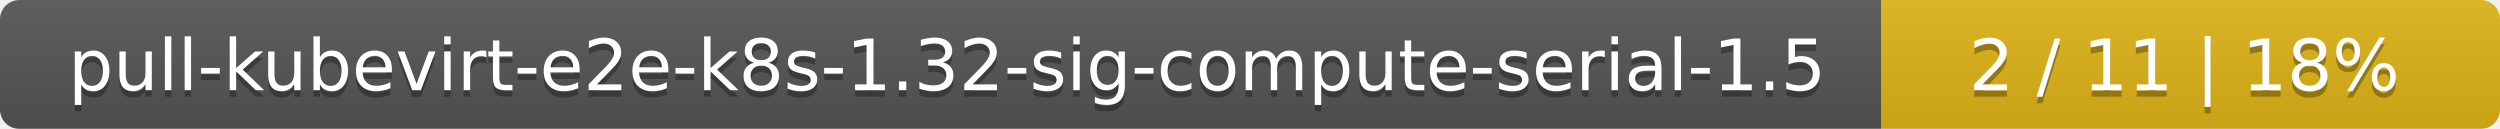
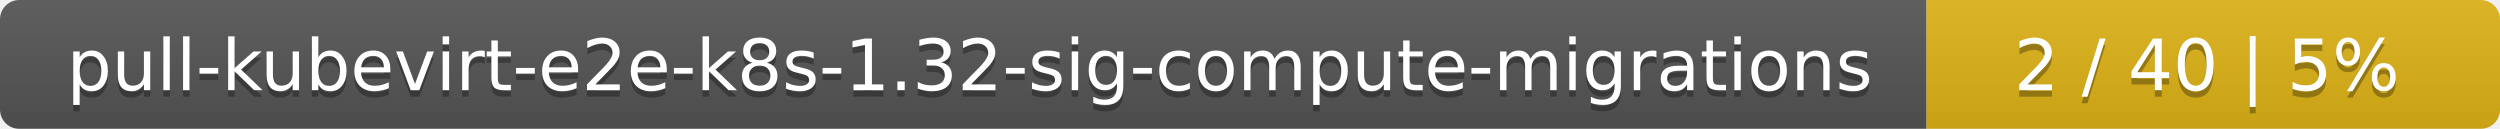
<svg xmlns="http://www.w3.org/2000/svg" width="388" height="20">
  <linearGradient id="smooth" x2="0" y2="100%">
    <stop offset="0" stop-color="#bbb" stop-opacity=".1" />
    <stop offset="1" stop-opacity=".1" />
  </linearGradient>
  <mask id="round">
    <rect width="388" height="20" rx="3" fill="#fff" />
  </mask>
  <g mask="url(#round)">
-     <rect width="292" height="20" fill="#555" />
-     <rect x="292" width="96" height="20" fill="#dfb317" />
+     <rect width="299" height="20" fill="#555" />
+     <rect x="299" width="89" height="20" fill="#dfb317" />
    <rect width="388" height="20" fill="url(#smooth)" />
  </g>
  <g fill="#fff" text-anchor="middle" font-family="DejaVu Sans,Verdana,Geneva,sans-serif" font-size="11">
-     <text x="147" y="15" fill="#010101" fill-opacity=".3">pull-kubevirt-e2e-k8s-1.32-sig-compute-serial-1.5</text>
-     <text x="147" y="14">pull-kubevirt-e2e-k8s-1.32-sig-compute-serial-1.5</text>
-     <text x="339" y="15" fill="#010101" fill-opacity=".3">2 / 11    |    18%</text>
-     <text x="339" y="14">2 / 11    |    18%</text>
+     <text x="150.5" y="15" fill="#010101" fill-opacity=".3">pull-kubevirt-e2e-k8s-1.32-sig-compute-migrations</text>
+     <text x="150.5" y="14">pull-kubevirt-e2e-k8s-1.32-sig-compute-migrations</text>
+     <text x="342.5" y="15" fill="#010101" fill-opacity=".3">2 / 40    |    5%</text>
+     <text x="342.5" y="14">2 / 40    |    5%</text>
  </g>
</svg>
